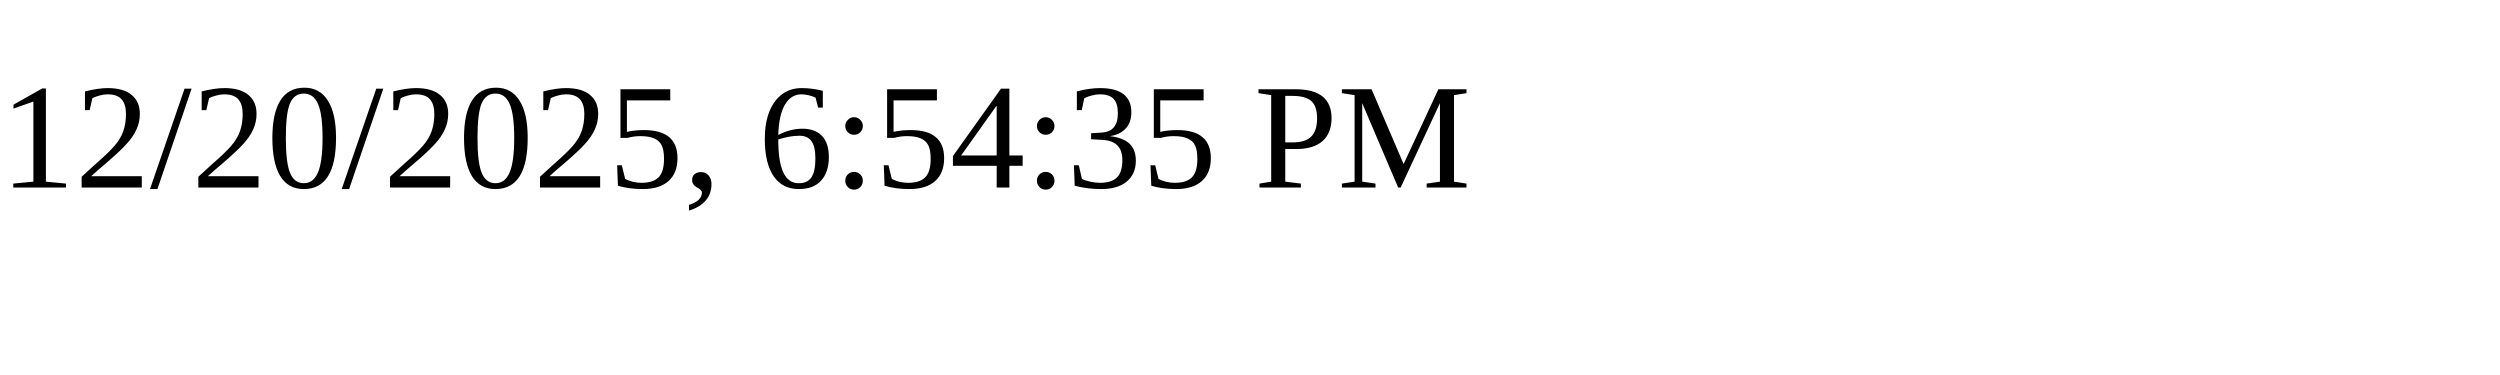
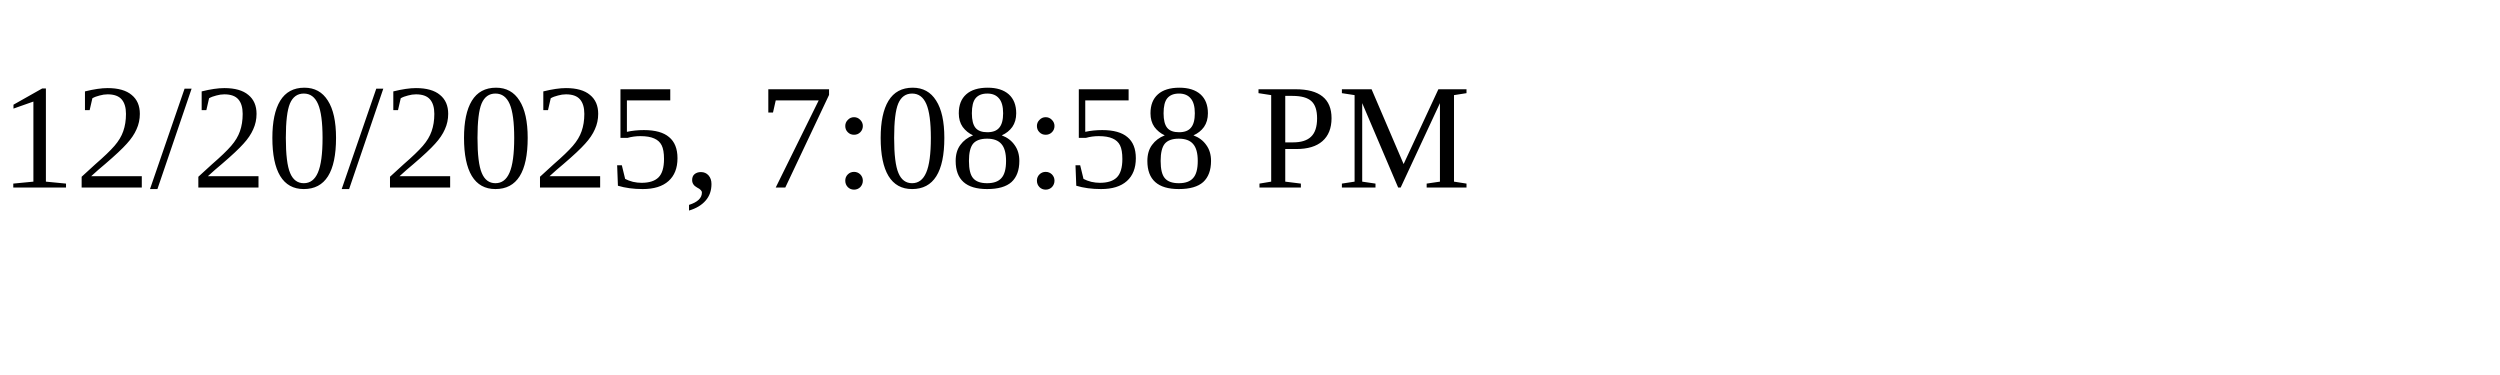
<svg xmlns="http://www.w3.org/2000/svg" height="30" width="200">
-   <text x="0" y="15">12/20/2025, 6:54:35 PM</text>
+   <text x="0" y="15">12/20/2025, 7:08:58 PM</text>
</svg>
